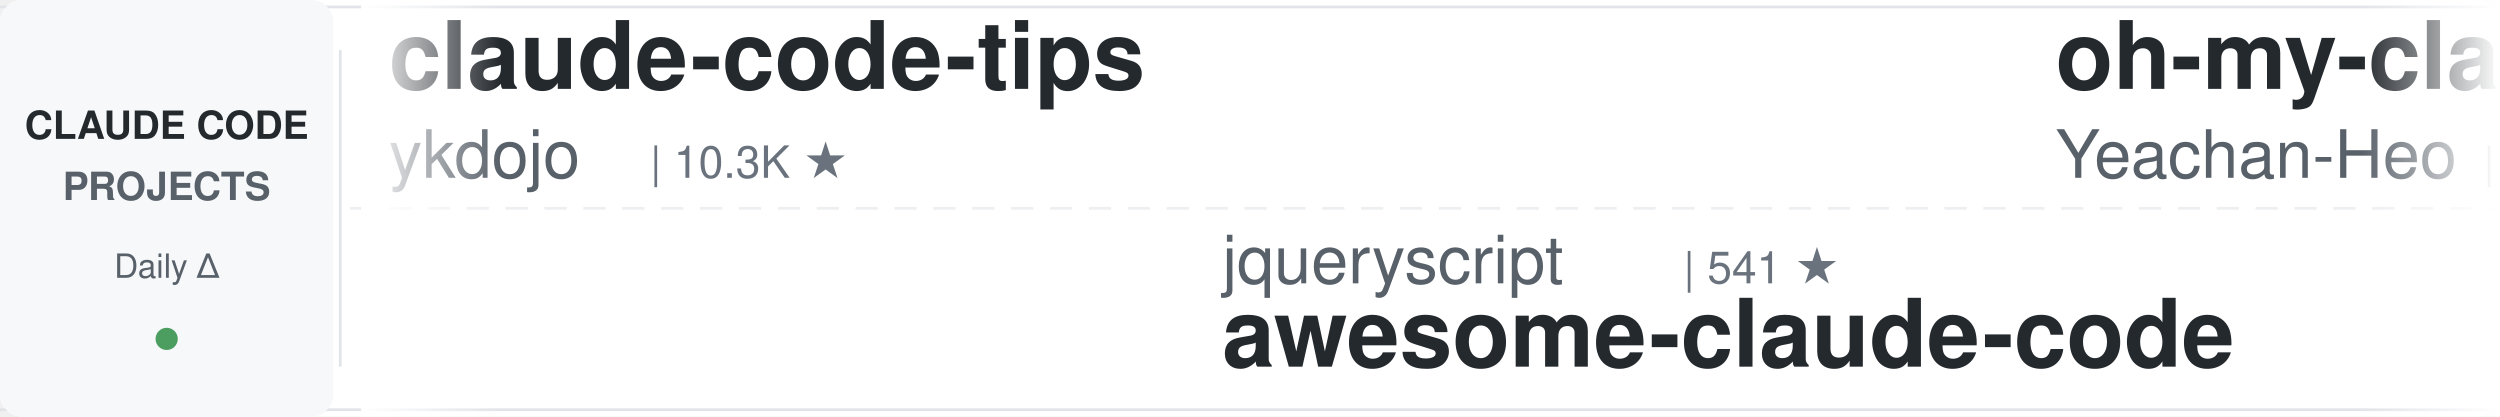
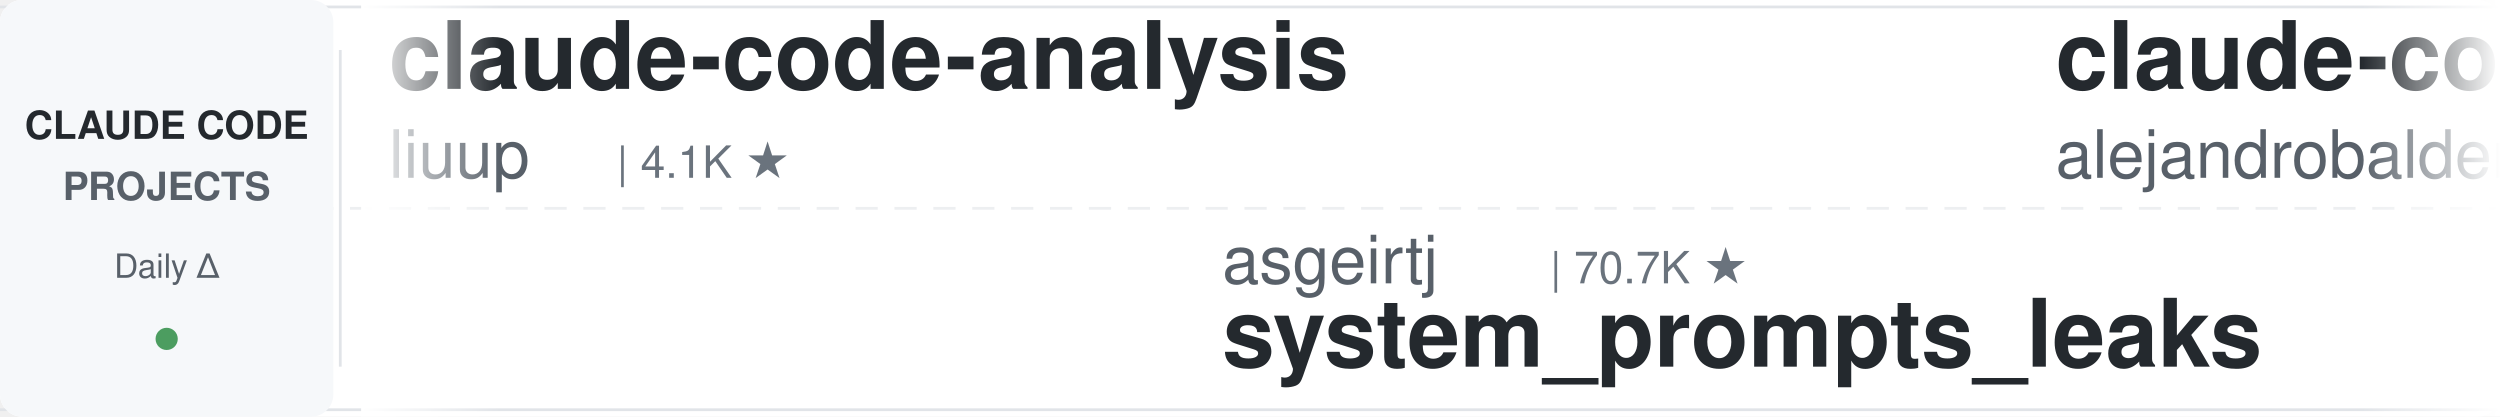
<svg xmlns="http://www.w3.org/2000/svg" width="900" height="150">
  <defs>
    <linearGradient id="leftFade" x1="0%" y1="0%" x2="100%" y2="0%">
      <stop offset="0%" style="stop-color:#ffffff;stop-opacity:1" />
      <stop offset="100%" style="stop-color:#ffffff;stop-opacity:0" />
    </linearGradient>
    <linearGradient id="rightFade" x1="0%" y1="0%" x2="100%" y2="0%">
      <stop offset="0%" style="stop-color:#ffffff;stop-opacity:0" />
      <stop offset="100%" style="stop-color:#ffffff;stop-opacity:1" />
    </linearGradient>
  </defs>
  <rect width="900" height="150" fill="#ffffff" rx="8" />
  <rect x="0" y="2" width="900" height="1" fill="#e1e4e8" />
  <rect x="0" y="147" width="900" height="1" fill="#e1e4e8" />
  <line x1="0" y1="75" x2="900" y2="75" stroke="#e1e4e8" stroke-width="1" stroke-dasharray="8 6" opacity="0.6" />
  <rect x="0" y="0" width="120" height="150" fill="#f6f8fa" rx="8" />
  <text x="60" y="50" font-family="-apple-system, BlinkMacSystemFont, 'Segoe UI', Helvetica, Arial, sans-serif" font-size="14" font-weight="600" fill="#24292e" text-anchor="middle">CLAUDE CODE</text>
  <text x="60" y="72" font-family="-apple-system, BlinkMacSystemFont, 'Segoe UI', Helvetica, Arial, sans-serif" font-size="14" font-weight="600" fill="#586069" text-anchor="middle">PROJECTS</text>
  <text x="60" y="100" font-family="-apple-system, BlinkMacSystemFont, 'Segoe UI', Helvetica, Arial, sans-serif" font-size="12" font-weight="500" fill="#586069" text-anchor="middle">Daily Δ</text>
  <circle cx="60" cy="122" r="4" fill="#22863a" opacity="0.8" />
  <rect x="122" y="18" width="1" height="114" fill="#e1e4e8" />
  <clipPath id="tickerClip">
    <rect x="130" y="0" width="770" height="150" />
  </clipPath>
  <g clip-path="url(#tickerClip)">
    <g id="tickerItems">
      <animateTransform attributeName="transform" attributeType="XML" type="translate" from="0 0" to="-3000 0" dur="54s" repeatCount="indefinite" />
      <g transform="translate(0, 0)">
-         <text x="140" y="32" font-family="-apple-system, BlinkMacSystemFont, 'Segoe UI', Helvetica, Arial, sans-serif" font-size="34" font-weight="600" fill="#24292e">claude-code-tips</text>
-         <text x="140" y="64" font-family="-apple-system, BlinkMacSystemFont, 'Segoe UI', Helvetica, Arial, sans-serif" font-size="24" font-weight="400" fill="#586069">ykdojo</text>
-         <text x="234" y="64" font-family="-apple-system, BlinkMacSystemFont, 'Segoe UI', Helvetica, Arial, sans-serif" font-size="16" font-weight="500" fill="#6a737d">| 10.3K ★</text>
+         <text x="140" y="32" font-family="-apple-system, BlinkMacSystemFont, 'Segoe UI', Helvetica, Arial, sans-serif" font-size="34" font-weight="600" fill="#24292e">claude-code-analysis</text>
+         <text x="140" y="64" font-family="-apple-system, BlinkMacSystemFont, 'Segoe UI', Helvetica, Arial, sans-serif" font-size="24" font-weight="400" fill="#586069">liuup</text>
+         <text x="222" y="64" font-family="-apple-system, BlinkMacSystemFont, 'Segoe UI', Helvetica, Arial, sans-serif" font-size="16" font-weight="500" fill="#6a737d">| 4.1K ★</text>
      </g>
      <g transform="translate(300, 0)">
-         <text x="140" y="102" font-family="-apple-system, BlinkMacSystemFont, 'Segoe UI', Helvetica, Arial, sans-serif" font-size="24" font-weight="400" fill="#586069">jqueryscript</text>
-         <text x="306" y="102" font-family="-apple-system, BlinkMacSystemFont, 'Segoe UI', Helvetica, Arial, sans-serif" font-size="16" font-weight="500" fill="#6a737d">| 541 ★</text>
-         <text x="140" y="132" font-family="-apple-system, BlinkMacSystemFont, 'Segoe UI', Helvetica, Arial, sans-serif" font-size="34" font-weight="600" fill="#24292e">awesome-claude-code</text>
+         <text x="140" y="102" font-family="-apple-system, BlinkMacSystemFont, 'Segoe UI', Helvetica, Arial, sans-serif" font-size="24" font-weight="400" fill="#586069">asgeirtj</text>
+         <text x="258" y="102" font-family="-apple-system, BlinkMacSystemFont, 'Segoe UI', Helvetica, Arial, sans-serif" font-size="16" font-weight="500" fill="#6a737d">| 70.7K ★</text>
+         <text x="140" y="132" font-family="-apple-system, BlinkMacSystemFont, 'Segoe UI', Helvetica, Arial, sans-serif" font-size="34" font-weight="600" fill="#24292e">system_prompts_leaks</text>
      </g>
      <g transform="translate(600, 0)">
-         <text x="140" y="32" font-family="-apple-system, BlinkMacSystemFont, 'Segoe UI', Helvetica, Arial, sans-serif" font-size="34" font-weight="600" fill="#24292e">oh-my-claudecode</text>
-         <text x="140" y="64" font-family="-apple-system, BlinkMacSystemFont, 'Segoe UI', Helvetica, Arial, sans-serif" font-size="24" font-weight="400" fill="#586069">Yeachan-Heo</text>
-         <text x="294" y="64" font-family="-apple-system, BlinkMacSystemFont, 'Segoe UI', Helvetica, Arial, sans-serif" font-size="16" font-weight="500" fill="#6a737d">| 40.5K ★</text>
+         <text x="140" y="32" font-family="-apple-system, BlinkMacSystemFont, 'Segoe UI', Helvetica, Arial, sans-serif" font-size="34" font-weight="600" fill="#24292e">claude-code-from-source</text>
+         <text x="140" y="64" font-family="-apple-system, BlinkMacSystemFont, 'Segoe UI', Helvetica, Arial, sans-serif" font-size="24" font-weight="400" fill="#586069">alejandrobalderas</text>
+         <text x="366" y="64" font-family="-apple-system, BlinkMacSystemFont, 'Segoe UI', Helvetica, Arial, sans-serif" font-size="16" font-weight="500" fill="#6a737d">| 3.0K ★</text>
      </g>
      <g transform="translate(900, 0)">
+         <text x="140" y="102" font-family="-apple-system, BlinkMacSystemFont, 'Segoe UI', Helvetica, Arial, sans-serif" font-size="24" font-weight="400" fill="#586069">huangjia2019</text>
+         <text x="306" y="102" font-family="-apple-system, BlinkMacSystemFont, 'Segoe UI', Helvetica, Arial, sans-serif" font-size="16" font-weight="500" fill="#6a737d">| 1.1K ★</text>
+         <text x="140" y="132" font-family="-apple-system, BlinkMacSystemFont, 'Segoe UI', Helvetica, Arial, sans-serif" font-size="34" font-weight="600" fill="#24292e">claude-code-engineering</text>
+       </g>
+       <g transform="translate(1200, 0)">
+         <text x="140" y="32" font-family="-apple-system, BlinkMacSystemFont, 'Segoe UI', Helvetica, Arial, sans-serif" font-size="34" font-weight="600" fill="#24292e">claude-code-guide</text>
+         <text x="140" y="64" font-family="-apple-system, BlinkMacSystemFont, 'Segoe UI', Helvetica, Arial, sans-serif" font-size="24" font-weight="400" fill="#586069">Cranot</text>
+         <text x="234" y="64" font-family="-apple-system, BlinkMacSystemFont, 'Segoe UI', Helvetica, Arial, sans-serif" font-size="16" font-weight="500" fill="#6a737d">| 2.9K ★</text>
+       </g>
+       <g transform="translate(1500, 0)">
        <text x="140" y="102" font-family="-apple-system, BlinkMacSystemFont, 'Segoe UI', Helvetica, Arial, sans-serif" font-size="24" font-weight="400" fill="#586069">Windy3f3f3f3f</text>
        <text x="318" y="102" font-family="-apple-system, BlinkMacSystemFont, 'Segoe UI', Helvetica, Arial, sans-serif" font-size="16" font-weight="500" fill="#6a737d">| 2.8K ★</text>
        <text x="140" y="132" font-family="-apple-system, BlinkMacSystemFont, 'Segoe UI', Helvetica, Arial, sans-serif" font-size="34" font-weight="600" fill="#24292e">claude-code-from-scratch</text>
      </g>
-       <g transform="translate(1200, 0)">
-         <text x="140" y="32" font-family="-apple-system, BlinkMacSystemFont, 'Segoe UI', Helvetica, Arial, sans-serif" font-size="34" font-weight="600" fill="#24292e">claude-code-cli</text>
-         <text x="140" y="64" font-family="-apple-system, BlinkMacSystemFont, 'Segoe UI', Helvetica, Arial, sans-serif" font-size="24" font-weight="400" fill="#586069">huangserva</text>
-         <text x="282" y="64" font-family="-apple-system, BlinkMacSystemFont, 'Segoe UI', Helvetica, Arial, sans-serif" font-size="16" font-weight="500" fill="#6a737d">| 631 ★</text>
-       </g>
-       <g transform="translate(1500, 0)">
-         <text x="140" y="102" font-family="-apple-system, BlinkMacSystemFont, 'Segoe UI', Helvetica, Arial, sans-serif" font-size="24" font-weight="400" fill="#586069">Piebald-AI</text>
-         <text x="282" y="102" font-family="-apple-system, BlinkMacSystemFont, 'Segoe UI', Helvetica, Arial, sans-serif" font-size="16" font-weight="500" fill="#6a737d">| 13.1K ★</text>
-         <text x="140" y="132" font-family="-apple-system, BlinkMacSystemFont, 'Segoe UI', Helvetica, Arial, sans-serif" font-size="34" font-weight="600" fill="#24292e">claude-code-system-promp...</text>
-       </g>
      <g transform="translate(1800, 0)">
-         <text x="140" y="32" font-family="-apple-system, BlinkMacSystemFont, 'Segoe UI', Helvetica, Arial, sans-serif" font-size="34" font-weight="600" fill="#24292e">claude_codex_bridge</text>
-         <text x="140" y="64" font-family="-apple-system, BlinkMacSystemFont, 'Segoe UI', Helvetica, Arial, sans-serif" font-size="24" font-weight="400" fill="#586069">SeemSeam</text>
-         <text x="258" y="64" font-family="-apple-system, BlinkMacSystemFont, 'Segoe UI', Helvetica, Arial, sans-serif" font-size="16" font-weight="500" fill="#6a737d">| 3.6K ★</text>
+         <text x="140" y="32" font-family="-apple-system, BlinkMacSystemFont, 'Segoe UI', Helvetica, Arial, sans-serif" font-size="34" font-weight="600" fill="#24292e">claude-code-base-action</text>
+         <text x="140" y="64" font-family="-apple-system, BlinkMacSystemFont, 'Segoe UI', Helvetica, Arial, sans-serif" font-size="24" font-weight="400" fill="#586069">anthropics</text>
+         <text x="282" y="64" font-family="-apple-system, BlinkMacSystemFont, 'Segoe UI', Helvetica, Arial, sans-serif" font-size="16" font-weight="500" fill="#6a737d">| 1.0K ★</text>
      </g>
      <g transform="translate(2100, 0)">
-         <text x="140" y="102" font-family="-apple-system, BlinkMacSystemFont, 'Segoe UI', Helvetica, Arial, sans-serif" font-size="24" font-weight="400" fill="#586069">lorryjovens-hub</text>
-         <text x="342" y="102" font-family="-apple-system, BlinkMacSystemFont, 'Segoe UI', Helvetica, Arial, sans-serif" font-size="16" font-weight="500" fill="#6a737d">| 1.7K ★</text>
-         <text x="140" y="132" font-family="-apple-system, BlinkMacSystemFont, 'Segoe UI', Helvetica, Arial, sans-serif" font-size="34" font-weight="600" fill="#24292e">claude-code-rust</text>
+         <text x="140" y="102" font-family="-apple-system, BlinkMacSystemFont, 'Segoe UI', Helvetica, Arial, sans-serif" font-size="24" font-weight="400" fill="#586069">centminmod</text>
+         <text x="282" y="102" font-family="-apple-system, BlinkMacSystemFont, 'Segoe UI', Helvetica, Arial, sans-serif" font-size="16" font-weight="500" fill="#6a737d">| 2.7K ★</text>
+         <text x="140" y="132" font-family="-apple-system, BlinkMacSystemFont, 'Segoe UI', Helvetica, Arial, sans-serif" font-size="34" font-weight="600" fill="#24292e">my-claude-code-setup</text>
      </g>
      <g transform="translate(2400, 0)">
-         <text x="140" y="32" font-family="-apple-system, BlinkMacSystemFont, 'Segoe UI', Helvetica, Arial, sans-serif" font-size="34" font-weight="600" fill="#24292e">system_prompts_leaks</text>
-         <text x="140" y="64" font-family="-apple-system, BlinkMacSystemFont, 'Segoe UI', Helvetica, Arial, sans-serif" font-size="24" font-weight="400" fill="#586069">asgeirtj</text>
-         <text x="258" y="64" font-family="-apple-system, BlinkMacSystemFont, 'Segoe UI', Helvetica, Arial, sans-serif" font-size="16" font-weight="500" fill="#6a737d">| 70.7K ★</text>
+         <text x="140" y="32" font-family="-apple-system, BlinkMacSystemFont, 'Segoe UI', Helvetica, Arial, sans-serif" font-size="34" font-weight="600" fill="#24292e">claude-code-settings</text>
+         <text x="140" y="64" font-family="-apple-system, BlinkMacSystemFont, 'Segoe UI', Helvetica, Arial, sans-serif" font-size="24" font-weight="400" fill="#586069">feiskyer</text>
+         <text x="258" y="64" font-family="-apple-system, BlinkMacSystemFont, 'Segoe UI', Helvetica, Arial, sans-serif" font-size="16" font-weight="500" fill="#6a737d">| 1.7K ★</text>
      </g>
      <g transform="translate(2700, 0)">
+         <text x="140" y="102" font-family="-apple-system, BlinkMacSystemFont, 'Segoe UI', Helvetica, Arial, sans-serif" font-size="24" font-weight="400" fill="#586069">ykdojo</text>
+         <text x="234" y="102" font-family="-apple-system, BlinkMacSystemFont, 'Segoe UI', Helvetica, Arial, sans-serif" font-size="16" font-weight="500" fill="#6a737d">| 10.3K ★</text>
+         <text x="140" y="132" font-family="-apple-system, BlinkMacSystemFont, 'Segoe UI', Helvetica, Arial, sans-serif" font-size="34" font-weight="600" fill="#24292e">claude-code-tips</text>
+       </g>
+       <g transform="translate(3000, 0)">
+         <text x="140" y="32" font-family="-apple-system, BlinkMacSystemFont, 'Segoe UI', Helvetica, Arial, sans-serif" font-size="34" font-weight="600" fill="#24292e">claude-code-analysis</text>
+         <text x="140" y="64" font-family="-apple-system, BlinkMacSystemFont, 'Segoe UI', Helvetica, Arial, sans-serif" font-size="24" font-weight="400" fill="#586069">liuup</text>
+         <text x="222" y="64" font-family="-apple-system, BlinkMacSystemFont, 'Segoe UI', Helvetica, Arial, sans-serif" font-size="16" font-weight="500" fill="#6a737d">| 4.1K ★</text>
+       </g>
+       <g transform="translate(3300, 0)">
+         <text x="140" y="102" font-family="-apple-system, BlinkMacSystemFont, 'Segoe UI', Helvetica, Arial, sans-serif" font-size="24" font-weight="400" fill="#586069">asgeirtj</text>
+         <text x="258" y="102" font-family="-apple-system, BlinkMacSystemFont, 'Segoe UI', Helvetica, Arial, sans-serif" font-size="16" font-weight="500" fill="#6a737d">| 70.7K ★</text>
+         <text x="140" y="132" font-family="-apple-system, BlinkMacSystemFont, 'Segoe UI', Helvetica, Arial, sans-serif" font-size="34" font-weight="600" fill="#24292e">system_prompts_leaks</text>
+       </g>
+       <g transform="translate(3600, 0)">
+         <text x="140" y="32" font-family="-apple-system, BlinkMacSystemFont, 'Segoe UI', Helvetica, Arial, sans-serif" font-size="34" font-weight="600" fill="#24292e">claude-code-from-source</text>
+         <text x="140" y="64" font-family="-apple-system, BlinkMacSystemFont, 'Segoe UI', Helvetica, Arial, sans-serif" font-size="24" font-weight="400" fill="#586069">alejandrobalderas</text>
+         <text x="366" y="64" font-family="-apple-system, BlinkMacSystemFont, 'Segoe UI', Helvetica, Arial, sans-serif" font-size="16" font-weight="500" fill="#6a737d">| 3.0K ★</text>
+       </g>
+       <g transform="translate(3900, 0)">
        <text x="140" y="102" font-family="-apple-system, BlinkMacSystemFont, 'Segoe UI', Helvetica, Arial, sans-serif" font-size="24" font-weight="400" fill="#586069">huangjia2019</text>
        <text x="306" y="102" font-family="-apple-system, BlinkMacSystemFont, 'Segoe UI', Helvetica, Arial, sans-serif" font-size="16" font-weight="500" fill="#6a737d">| 1.1K ★</text>
        <text x="140" y="132" font-family="-apple-system, BlinkMacSystemFont, 'Segoe UI', Helvetica, Arial, sans-serif" font-size="34" font-weight="600" fill="#24292e">claude-code-engineering</text>
-       </g>
-       <g transform="translate(3000, 0)">
-         <text x="140" y="32" font-family="-apple-system, BlinkMacSystemFont, 'Segoe UI', Helvetica, Arial, sans-serif" font-size="34" font-weight="600" fill="#24292e">claude-code-tips</text>
-         <text x="140" y="64" font-family="-apple-system, BlinkMacSystemFont, 'Segoe UI', Helvetica, Arial, sans-serif" font-size="24" font-weight="400" fill="#586069">ykdojo</text>
-         <text x="234" y="64" font-family="-apple-system, BlinkMacSystemFont, 'Segoe UI', Helvetica, Arial, sans-serif" font-size="16" font-weight="500" fill="#6a737d">| 10.3K ★</text>
-       </g>
-       <g transform="translate(3300, 0)">
-         <text x="140" y="102" font-family="-apple-system, BlinkMacSystemFont, 'Segoe UI', Helvetica, Arial, sans-serif" font-size="24" font-weight="400" fill="#586069">jqueryscript</text>
-         <text x="306" y="102" font-family="-apple-system, BlinkMacSystemFont, 'Segoe UI', Helvetica, Arial, sans-serif" font-size="16" font-weight="500" fill="#6a737d">| 541 ★</text>
-         <text x="140" y="132" font-family="-apple-system, BlinkMacSystemFont, 'Segoe UI', Helvetica, Arial, sans-serif" font-size="34" font-weight="600" fill="#24292e">awesome-claude-code</text>
-       </g>
-       <g transform="translate(3600, 0)">
-         <text x="140" y="32" font-family="-apple-system, BlinkMacSystemFont, 'Segoe UI', Helvetica, Arial, sans-serif" font-size="34" font-weight="600" fill="#24292e">oh-my-claudecode</text>
-         <text x="140" y="64" font-family="-apple-system, BlinkMacSystemFont, 'Segoe UI', Helvetica, Arial, sans-serif" font-size="24" font-weight="400" fill="#586069">Yeachan-Heo</text>
-         <text x="294" y="64" font-family="-apple-system, BlinkMacSystemFont, 'Segoe UI', Helvetica, Arial, sans-serif" font-size="16" font-weight="500" fill="#6a737d">| 40.5K ★</text>
-       </g>
-       <g transform="translate(3900, 0)">
-         <text x="140" y="102" font-family="-apple-system, BlinkMacSystemFont, 'Segoe UI', Helvetica, Arial, sans-serif" font-size="24" font-weight="400" fill="#586069">Windy3f3f3f3f</text>
-         <text x="318" y="102" font-family="-apple-system, BlinkMacSystemFont, 'Segoe UI', Helvetica, Arial, sans-serif" font-size="16" font-weight="500" fill="#6a737d">| 2.8K ★</text>
-         <text x="140" y="132" font-family="-apple-system, BlinkMacSystemFont, 'Segoe UI', Helvetica, Arial, sans-serif" font-size="34" font-weight="600" fill="#24292e">claude-code-from-scratch</text>
      </g>
    </g>
  </g>
  <rect x="130" y="0" width="50" height="150" fill="url(#leftFade)" />
  <rect x="850" y="0" width="50" height="150" fill="url(#rightFade)" />
</svg>
